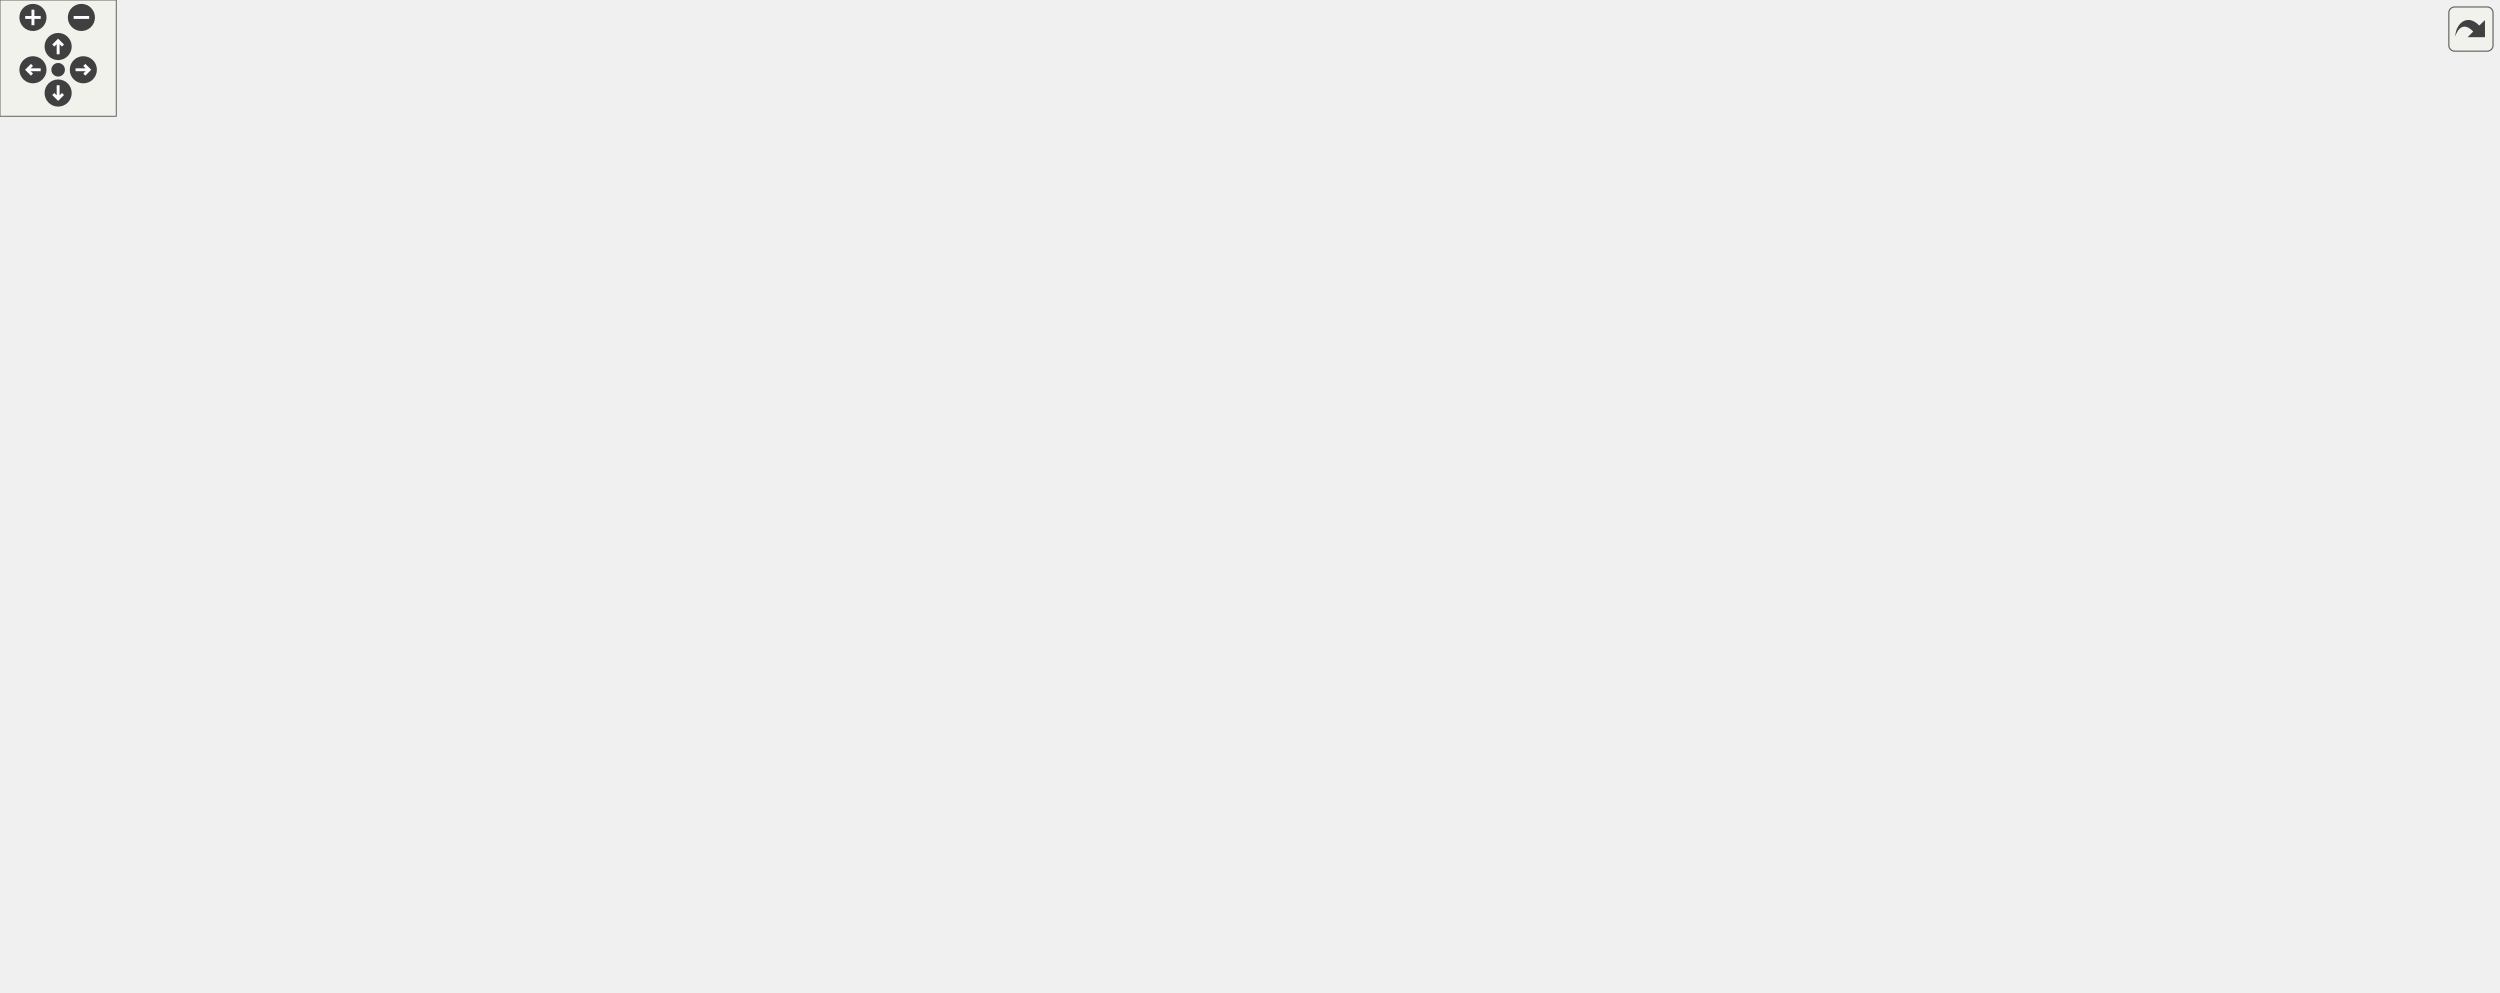
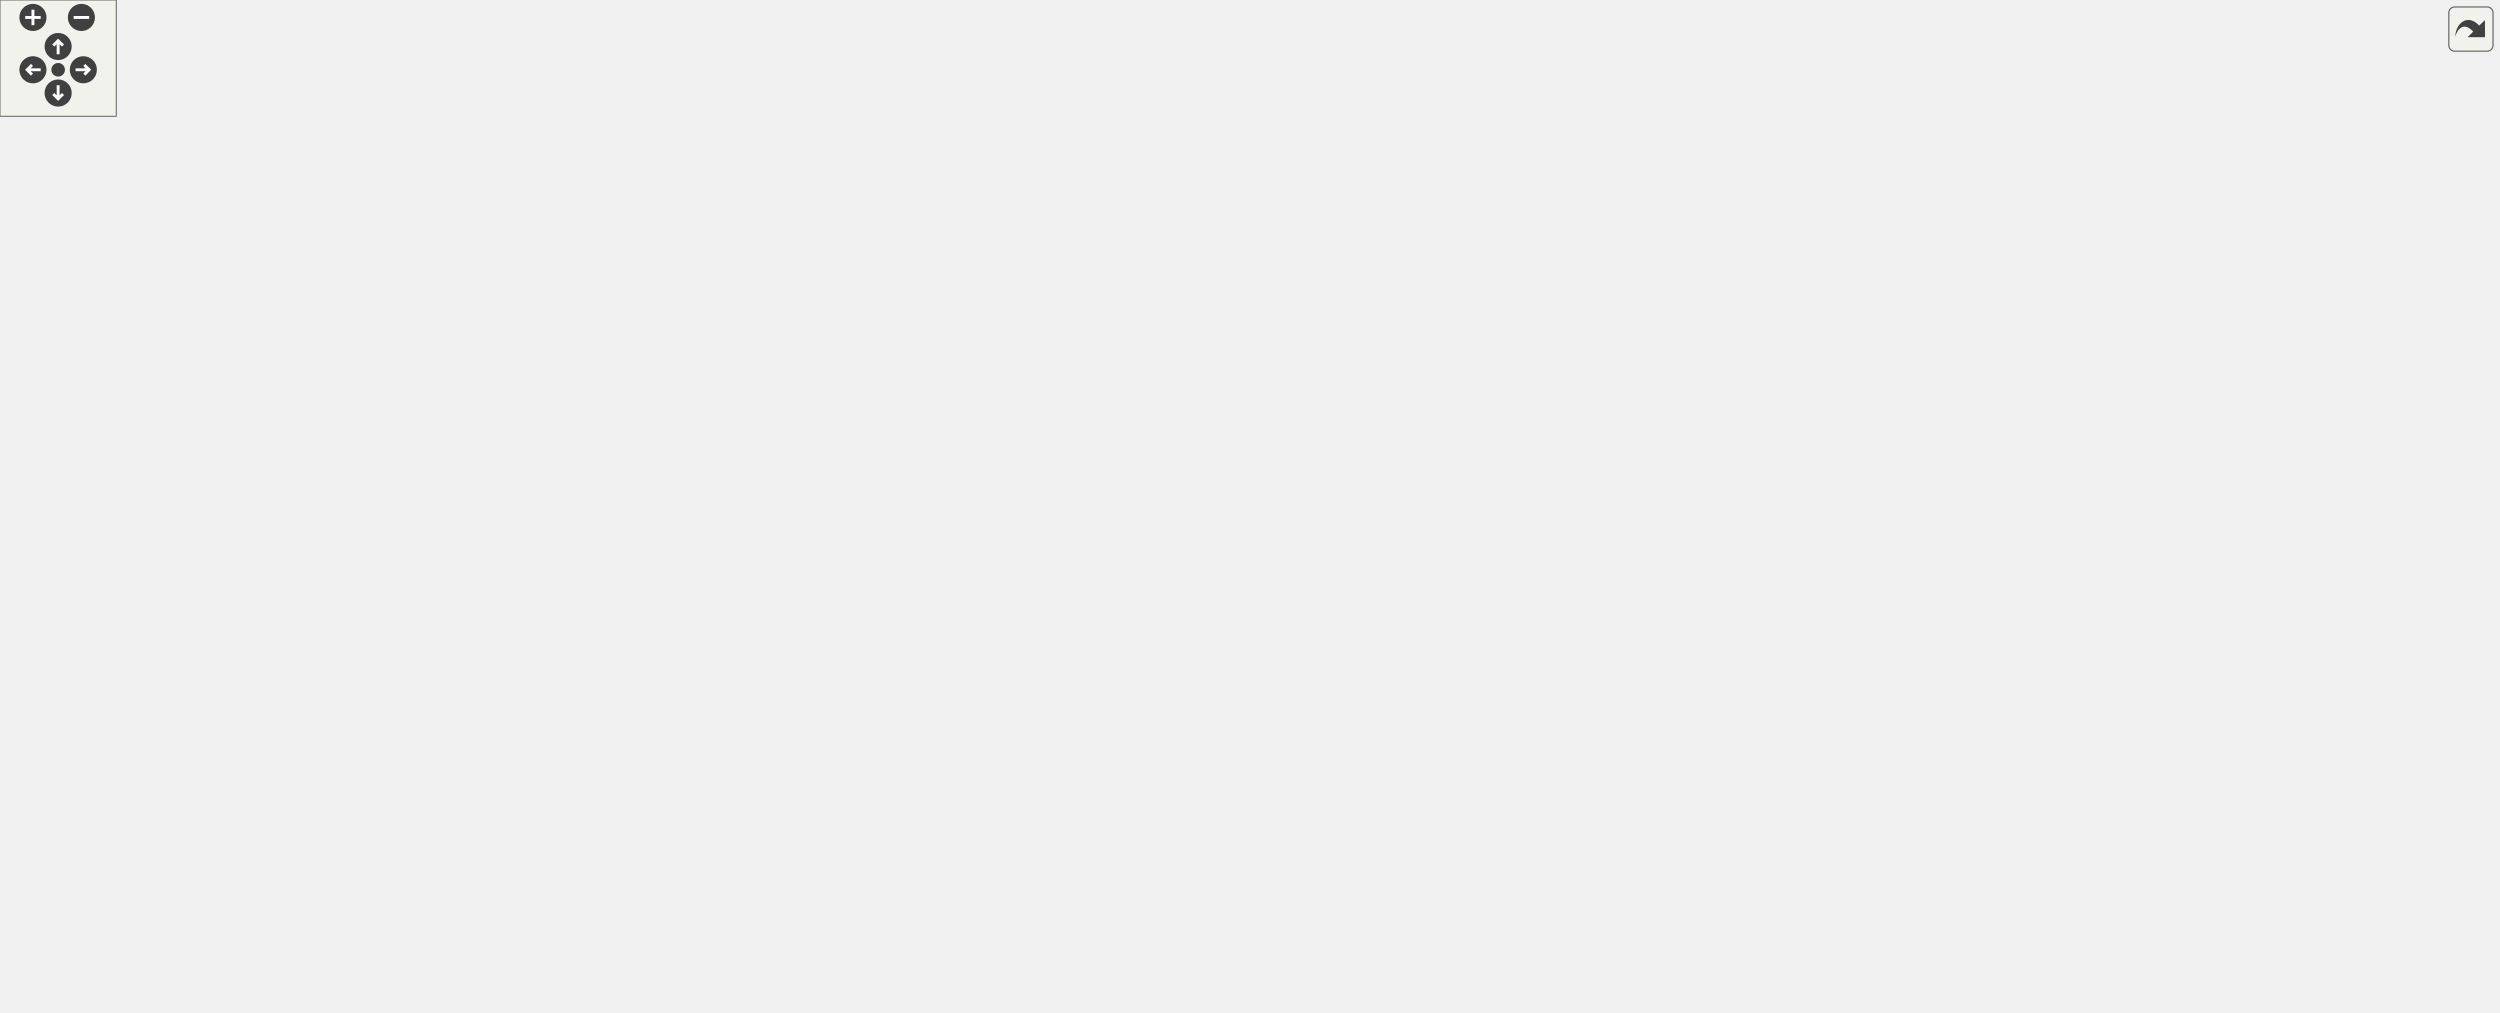
<svg xmlns="http://www.w3.org/2000/svg" xmlns:xlink="http://www.w3.org/1999/xlink" id="main" version="1.1" xml:space="preserve">
  <style type="text/css">
.edge:hover path { stroke: red; }
.edge:hover polygon { stroke: red; fill: red; }
</style>
  <defs>
    <circle id="rim" cx="0" cy="0" r="7" />
    <circle id="rim2" cx="0" cy="0" r="3.5" />
    <g id="zoomPlus">
      <use xlink:href="#rim" fill="#404040">
        <set attributeName="fill" to="#808080" begin="zoomplus.mouseover" end="zoomplus.mouseout" />
      </use>
      <path d="M-4,0h8M0,-4v8" fill="none" stroke="white" stroke-width="1.5" pointer-events="none" />
    </g>
    <g id="zoomMin">
      <use xlink:href="#rim" fill="#404040">
        <set attributeName="fill" to="#808080" begin="zoomminus.mouseover" end="zoomminus.mouseout" />
      </use>
      <path d="M-4,0h8" fill="none" stroke="white" stroke-width="1.5" pointer-events="none" />
    </g>
    <g id="dirArrow">
      <path fill="none" stroke="white" stroke-width="1.5" d="M0,-3.0v7 M-2.5,-0.5L0,-3.0L2.5,-0.5" />
    </g>
    <g id="resetDef">
      <use xlink:href="#rim2" fill="#404040">
        <set attributeName="fill" to="#808080" begin="reset.mouseover" end="reset.mouseout" />
      </use>
    </g>
  </defs>
  <svg id="graph" class="graph">
    <g id="viewport">
      <g id="node1" class="node">
        <g id="a_node1">
          <a xlink:title=" ">
-             <polygon fill="#bfbfbf" stroke="black" points="377,-186.5 377,-216.5 550,-216.5 550,-186.5 377,-186.5" />
-             <text text-anchor="start" x="385" y="-204.5" font-family="Helvetica,sans-Serif" font-size="10.00">lemons::plugin::TypedParameter</text>
-             <text text-anchor="middle" x="463.5" y="-193.5" font-family="Helvetica,sans-Serif" font-size="10.00">&lt; ValueType &gt;</text>
+             <polygon fill="#bfbfbf" stroke="black" points="377,-210.5 377,-240.5 550,-240.5 550,-210.5 377,-210.5" />
+             <text text-anchor="start" x="385" y="-228.5" font-family="Helvetica,sans-Serif" font-size="10.00">lemons::plugin::TypedParameter</text>
+             <text text-anchor="middle" x="463.5" y="-217.5" font-family="Helvetica,sans-Serif" font-size="10.00">&lt; ValueType &gt;</text>
          </a>
        </g>
      </g>
      <g id="node4" class="node">
        <g id="a_node4">
+           <a xlink:href="structlemons_1_1plugin_1_1_frequency_parameter.html" target="_top" xlink:title=" ">
+             <polygon fill="none" stroke="black" points="654,-431.5 654,-461.5 799,-461.5 799,-431.5 654,-431.5" />
+             <text text-anchor="start" x="662" y="-449.5" font-family="Helvetica,sans-Serif" font-size="10.00">lemons::plugin::Frequency</text>
+             <text text-anchor="middle" x="726.5" y="-438.5" font-family="Helvetica,sans-Serif" font-size="10.00">Parameter</text>
+           </a>
+         </g>
+       </g>
+       <g id="edge3" class="edge">
+         <path fill="none" stroke="midnightblue" d="M477.31,-249.36C501.6,-292.04 558.76,-380.87 634,-422.5 640.18,-425.92 646.86,-428.87 653.71,-431.4" />
+         <polygon fill="midnightblue" stroke="midnightblue" points="480.3,-247.53 472.36,-240.51 474.18,-250.95 480.3,-247.53" />
+       </g>
+       <g id="node5" class="node">
+         <g id="a_node5">
          <a xlink:href="classlemons_1_1plugin_1_1_meta_parameter.html" target="_top" xlink:title=" ">
-             <polygon fill="none" stroke="black" points="641.5,-402.5 641.5,-432.5 811.5,-432.5 811.5,-402.5 641.5,-402.5" />
-             <text text-anchor="start" x="649.5" y="-420.5" font-family="Helvetica,sans-Serif" font-size="10.00">lemons::plugin::MetaParameter</text>
-             <text text-anchor="middle" x="726.5" y="-409.5" font-family="Helvetica,sans-Serif" font-size="10.00">&lt; ValueType &gt;</text>
-           </a>
-         </g>
-       </g>
-       <g id="edge3" class="edge">
-         <path fill="none" stroke="midnightblue" d="M480.61,-225.18C499.58,-252.06 532.99,-296.36 568,-328.5 594.15,-352.51 603.25,-355.76 634,-373.5 652.32,-384.07 673.57,-394.4 690.98,-402.39" />
-         <polygon fill="midnightblue" stroke="midnightblue" points="483.33,-222.97 474.74,-216.77 477.59,-226.97 483.33,-222.97" />
-       </g>
-       <g id="node7" class="node">
-         <g id="a_node7">
+             <polygon fill="none" stroke="black" points="641.5,-333.5 641.5,-363.5 811.5,-363.5 811.5,-333.5 641.5,-333.5" />
+             <text text-anchor="start" x="649.5" y="-351.5" font-family="Helvetica,sans-Serif" font-size="10.00">lemons::plugin::MetaParameter</text>
+             <text text-anchor="middle" x="726.5" y="-340.5" font-family="Helvetica,sans-Serif" font-size="10.00">&lt; ValueType &gt;</text>
+           </a>
+         </g>
+       </g>
+       <g id="edge4" class="edge">
+         <path fill="none" stroke="midnightblue" d="M494.66,-246.54C527.58,-268.66 582.48,-303.17 634,-324.5 642.04,-327.83 650.68,-330.81 659.31,-333.44" />
+         <polygon fill="midnightblue" stroke="midnightblue" points="496.22,-243.37 485.98,-240.65 492.29,-249.16 496.22,-243.37" />
+       </g>
+       <g id="node8" class="node">
+         <g id="a_node8">
          <a xlink:href="structlemons_1_1plugin_1_1_meter_parameter.html" target="_top" xlink:title=" ">
-             <polygon fill="none" stroke="black" points="640,-284.5 640,-314.5 813,-314.5 813,-284.5 640,-284.5" />
-             <text text-anchor="start" x="648" y="-302.5" font-family="Helvetica,sans-Serif" font-size="10.00">lemons::plugin::MeterParameter</text>
-             <text text-anchor="middle" x="726.5" y="-291.5" font-family="Helvetica,sans-Serif" font-size="10.00">&lt; ValueType &gt;</text>
-           </a>
-         </g>
-       </g>
-       <g id="edge6" class="edge">
-         <path fill="none" stroke="midnightblue" d="M504.28,-220.96C538.19,-237.04 588.53,-259.72 634,-275.5 643.15,-278.68 652.95,-281.66 662.6,-284.38" />
-         <polygon fill="midnightblue" stroke="midnightblue" points="505.7,-217.76 495.16,-216.61 502.68,-224.08 505.7,-217.76" />
-       </g>
-       <g id="node10" class="node">
-         <g id="a_node10">
+             <polygon fill="none" stroke="black" points="640,-382.5 640,-412.5 813,-412.5 813,-382.5 640,-382.5" />
+             <text text-anchor="start" x="648" y="-400.5" font-family="Helvetica,sans-Serif" font-size="10.00">lemons::plugin::MeterParameter</text>
+             <text text-anchor="middle" x="726.5" y="-389.5" font-family="Helvetica,sans-Serif" font-size="10.00">&lt; ValueType &gt;</text>
+           </a>
+         </g>
+       </g>
+       <g id="edge7" class="edge">
+         <path fill="none" stroke="midnightblue" d="M484.03,-248.5C513.24,-281.37 571.57,-341.34 634,-373.5 640.57,-376.88 647.66,-379.82 654.88,-382.36" />
+         <polygon fill="midnightblue" stroke="midnightblue" points="486.47,-245.98 477.25,-240.76 481.21,-250.59 486.47,-245.98" />
+       </g>
+       <g id="node11" class="node">
+         <g id="a_node11">
          <a xlink:href="structlemons_1_1plugin_1_1_midi_pan_parameter.html" target="_top" xlink:title=" ">
            <polygon fill="none" stroke="black" points="635,-235.5 635,-265.5 818,-265.5 818,-235.5 635,-235.5" />
            <text text-anchor="start" x="643" y="-253.5" font-family="Helvetica,sans-Serif" font-size="10.00">lemons::plugin::MidiPanParameter</text>
            <text text-anchor="middle" x="726.5" y="-242.5" font-family="Helvetica,sans-Serif" font-size="10.00">&lt; int &gt;</text>
          </a>
        </g>
      </g>
-       <g id="edge9" class="edge">
-         <path fill="none" stroke="midnightblue" d="M554.49,-218.39C584.09,-223.95 616.77,-230.09 645.57,-235.49" />
-         <polygon fill="midnightblue" stroke="midnightblue" points="555.06,-214.94 544.58,-216.53 553.76,-221.82 555.06,-214.94" />
-       </g>
-       <g id="node11" class="node">
-         <g id="a_node11">
+       <g id="edge10" class="edge">
+         <path fill="none" stroke="midnightblue" d="M560.59,-234.7C584.81,-237.02 610.74,-239.51 634.69,-241.8" />
+         <polygon fill="midnightblue" stroke="midnightblue" points="560.61,-231.19 550.32,-233.72 559.94,-238.16 560.61,-231.19" />
+       </g>
+       <g id="node12" class="node">
+         <g id="a_node12">
          <a xlink:href="structlemons_1_1plugin_1_1_midi_pitch_parameter.html" target="_top" xlink:title=" ">
            <polygon fill="none" stroke="black" points="656.5,-186.5 656.5,-216.5 796.5,-216.5 796.5,-186.5 656.5,-186.5" />
            <text text-anchor="start" x="664.5" y="-204.5" font-family="Helvetica,sans-Serif" font-size="10.00">lemons::plugin::MidiPitch</text>
            <text text-anchor="middle" x="726.5" y="-193.5" font-family="Helvetica,sans-Serif" font-size="10.00">Parameter</text>
          </a>
        </g>
      </g>
-       <g id="edge10" class="edge">
-         <path fill="none" stroke="midnightblue" d="M560.5,-201.5C592.2,-201.5 626.83,-201.5 656.14,-201.5" />
-         <polygon fill="midnightblue" stroke="midnightblue" points="560.32,-198 550.32,-201.5 560.32,-205 560.32,-198" />
-       </g>
-       <g id="node12" class="node">
-         <g id="a_node12">
+       <g id="edge11" class="edge">
+         <path fill="none" stroke="midnightblue" d="M560.5,-216.67C592.2,-213.76 626.83,-210.57 656.14,-207.88" />
+         <polygon fill="midnightblue" stroke="midnightblue" points="559.96,-213.21 550.32,-217.61 560.6,-220.18 559.96,-213.21" />
+       </g>
+       <g id="node13" class="node">
+         <g id="a_node13">
          <a xlink:href="structlemons_1_1plugin_1_1_percent_parameter.html" target="_top" xlink:title=" ">
            <polygon fill="none" stroke="black" points="635.5,-137.5 635.5,-167.5 817.5,-167.5 817.5,-137.5 635.5,-137.5" />
            <text text-anchor="start" x="643.5" y="-155.5" font-family="Helvetica,sans-Serif" font-size="10.00">lemons::plugin::PercentParameter</text>
            <text text-anchor="middle" x="726.5" y="-144.5" font-family="Helvetica,sans-Serif" font-size="10.00">&lt; int &gt;</text>
          </a>
        </g>
      </g>
-       <g id="edge11" class="edge">
-         <path fill="none" stroke="midnightblue" d="M554.49,-184.61C584.09,-179.05 616.77,-172.91 645.57,-167.51" />
-         <polygon fill="midnightblue" stroke="midnightblue" points="553.76,-181.18 544.58,-186.47 555.06,-188.06 553.76,-181.18" />
-       </g>
-       <g id="node13" class="node">
-         <g id="a_node13">
+       <g id="edge12" class="edge">
+         <path fill="none" stroke="midnightblue" d="M524.96,-207.63C557.26,-198.18 597.74,-186.5 634,-176.5 644.77,-173.53 656.27,-170.45 667.36,-167.52" />
+         <polygon fill="midnightblue" stroke="midnightblue" points="523.83,-204.31 515.21,-210.48 525.79,-211.03 523.83,-204.31" />
+       </g>
+       <g id="node14" class="node">
+         <g id="a_node14">
          <a xlink:href="structlemons_1_1plugin_1_1_seconds_parameter.html" target="_top" xlink:title=" ">
            <polygon fill="none" stroke="black" points="634,-99 634,-118 819,-118 819,-99 634,-99" />
            <text text-anchor="middle" x="726.5" y="-106" font-family="Helvetica,sans-Serif" font-size="10.00">lemons::plugin::SecondsParameter</text>
          </a>
        </g>
      </g>
-       <g id="edge12" class="edge">
-         <path fill="none" stroke="midnightblue" d="M502.84,-182.03C536.64,-165.54 587.57,-142.28 634,-127.5 645.59,-123.81 658.25,-120.65 670.35,-118.03" />
-         <polygon fill="midnightblue" stroke="midnightblue" points="501.21,-178.93 493.79,-186.49 504.3,-185.21 501.21,-178.93" />
-       </g>
-       <g id="node14" class="node">
-         <g id="a_node14">
+       <g id="edge13" class="edge">
+         <path fill="none" stroke="midnightblue" d="M493.94,-204.54C526.65,-182.23 581.75,-147.44 634,-127.5 644,-123.68 654.93,-120.57 665.64,-118.05" />
+         <polygon fill="midnightblue" stroke="midnightblue" points="491.57,-201.92 485.33,-210.48 495.55,-207.68 491.57,-201.92" />
+       </g>
+       <g id="node15" class="node">
+         <g id="a_node15">
          <a xlink:href="structlemons_1_1plugin_1_1_semitones_parameter.html" target="_top" xlink:title=" ">
            <polygon fill="none" stroke="black" points="653.5,-49.5 653.5,-79.5 799.5,-79.5 799.5,-49.5 653.5,-49.5" />
            <text text-anchor="start" x="661.5" y="-67.5" font-family="Helvetica,sans-Serif" font-size="10.00">lemons::plugin::Semitones</text>
            <text text-anchor="middle" x="726.5" y="-56.5" font-family="Helvetica,sans-Serif" font-size="10.00">Parameter</text>
          </a>
        </g>
      </g>
-       <g id="edge13" class="edge">
-         <path fill="none" stroke="midnightblue" d="M490.53,-180.11C522.44,-154.91 579.1,-113.45 634,-89.5 642.6,-85.75 651.91,-82.43 661.19,-79.53" />
-         <polygon fill="midnightblue" stroke="midnightblue" points="488.21,-177.48 482.58,-186.45 492.58,-182.95 488.21,-177.48" />
-       </g>
-       <g id="node15" class="node">
-         <g id="a_node15">
+       <g id="edge14" class="edge">
+         <path fill="none" stroke="midnightblue" d="M485.09,-202.94C514.77,-171.97 572.76,-117 634,-89.5 642.41,-85.72 651.52,-82.4 660.62,-79.52" />
+         <polygon fill="midnightblue" stroke="midnightblue" points="482.5,-200.59 478.17,-210.26 487.59,-205.4 482.5,-200.59" />
+       </g>
+       <g id="node16" class="node">
+         <g id="a_node16">
          <a xlink:href="classlemons_1_1plugin_1_1_typed_parameter.html" target="_top" xlink:title=" ">
-             <polygon fill="none" stroke="black" points="640,-333.5 640,-363.5 813,-363.5 813,-333.5 640,-333.5" />
-             <text text-anchor="start" x="648" y="-351.5" font-family="Helvetica,sans-Serif" font-size="10.00">lemons::plugin::TypedParameter</text>
-             <text text-anchor="middle" x="726.5" y="-340.5" font-family="Helvetica,sans-Serif" font-size="10.00">&lt; float &gt;</text>
-           </a>
-         </g>
-       </g>
-       <g id="edge14" class="edge">
-         <path fill="none" stroke="orange" stroke-dasharray="5,2" d="M488.7,-223.62C520.01,-251.1 577.29,-297.65 634,-324.5 641.12,-327.87 648.79,-330.82 656.55,-333.39" />
-         <polygon fill="orange" stroke="orange" points="490.75,-220.76 480.95,-216.73 486.1,-225.99 490.75,-220.76" />
-         <text text-anchor="middle" x="592" y="-316.5" font-family="Helvetica,sans-Serif" font-size="10.00"> &lt; float &gt;</text>
+             <polygon fill="none" stroke="black" points="640,-284.5 640,-314.5 813,-314.5 813,-284.5 640,-284.5" />
+             <text text-anchor="start" x="648" y="-302.5" font-family="Helvetica,sans-Serif" font-size="10.00">lemons::plugin::TypedParameter</text>
+             <text text-anchor="middle" x="726.5" y="-291.5" font-family="Helvetica,sans-Serif" font-size="10.00">&lt; float &gt;</text>
+           </a>
+         </g>
+       </g>
+       <g id="edge15" class="edge">
+         <path fill="none" stroke="orange" stroke-dasharray="5,2" d="M523.87,-243.49C556.34,-253.21 597.31,-265.28 634,-275.5 644.6,-278.45 655.92,-281.5 666.85,-284.4" />
+         <polygon fill="orange" stroke="orange" points="524.66,-240.08 514.08,-240.56 522.65,-246.78 524.66,-240.08" />
+         <text text-anchor="middle" x="592" y="-272.5" font-family="Helvetica,sans-Serif" font-size="10.00"> &lt; float &gt;</text>
      </g>
      <g id="node19" class="node">
        <g id="a_node19">
          <a xlink:href="classlemons_1_1plugin_1_1_typed_parameter.html" target="_top" xlink:title=" ">
            <polygon fill="none" stroke="black" points="640,-0.5 640,-30.5 813,-30.5 813,-0.5 640,-0.5" />
            <text text-anchor="start" x="648" y="-18.5" font-family="Helvetica,sans-Serif" font-size="10.00">lemons::plugin::TypedParameter</text>
            <text text-anchor="middle" x="726.5" y="-7.5" font-family="Helvetica,sans-Serif" font-size="10.00">&lt; bool &gt;</text>
          </a>
        </g>
      </g>
      <g id="edge20" class="edge">
-         <path fill="none" stroke="orange" stroke-dasharray="5,2" d="M480.5,-178.33C507.37,-141.54 565.41,-70.75 634,-39.5 641.32,-36.16 649.19,-33.23 657.14,-30.66" />
-         <polygon fill="orange" stroke="orange" points="477.63,-176.32 474.65,-186.48 483.32,-180.4 477.63,-176.32" />
+         <path fill="none" stroke="orange" stroke-dasharray="5,2" d="M477.57,-201.54C501.94,-159.65 558.75,-74.25 634,-39.5 641.31,-36.13 649.17,-33.16 657.1,-30.58" />
+         <polygon fill="orange" stroke="orange" points="474.38,-200.07 472.47,-210.49 480.46,-203.54 474.38,-200.07" />
        <text text-anchor="middle" x="592" y="-84.5" font-family="Helvetica,sans-Serif" font-size="10.00"> &lt; bool &gt;</text>
      </g>
      <g id="node2" class="node">
        <g id="a_node2">
          <a xlink:href="classlemons_1_1plugin_1_1_parameter.html" target="_top" xlink:title=" ">
-             <polygon fill="none" stroke="black" points="195,-192 195,-211 340,-211 340,-192 195,-192" />
-             <text text-anchor="middle" x="267.5" y="-199" font-family="Helvetica,sans-Serif" font-size="10.00">lemons::plugin::Parameter</text>
+             <polygon fill="none" stroke="black" points="195,-216 195,-235 340,-235 340,-216 195,-216" />
+             <text text-anchor="middle" x="267.5" y="-223" font-family="Helvetica,sans-Serif" font-size="10.00">lemons::plugin::Parameter</text>
          </a>
        </g>
      </g>
      <g id="edge1" class="edge">
-         <path fill="none" stroke="midnightblue" d="M350.41,-201.5C359.2,-201.5 368.16,-201.5 376.99,-201.5" />
-         <polygon fill="midnightblue" stroke="midnightblue" points="350.19,-198 340.19,-201.5 350.19,-205 350.19,-198" />
+         <path fill="none" stroke="midnightblue" d="M350.41,-225.5C359.2,-225.5 368.16,-225.5 376.99,-225.5" />
+         <polygon fill="midnightblue" stroke="midnightblue" points="350.19,-222 340.19,-225.5 350.19,-229 350.19,-222" />
      </g>
      <g id="node3" class="node">
        <g id="a_node3">
          <a xlink:title=" ">
-             <polygon fill="none" stroke="#bfbfbf" points="0,-192 0,-211 158,-211 158,-192 0,-192" />
-             <text text-anchor="middle" x="79" y="-199" font-family="Helvetica,sans-Serif" font-size="10.00">juce::RangedAudioParameter</text>
+             <polygon fill="none" stroke="#bfbfbf" points="0,-216 0,-235 158,-235 158,-216 0,-216" />
+             <text text-anchor="middle" x="79" y="-223" font-family="Helvetica,sans-Serif" font-size="10.00">juce::RangedAudioParameter</text>
          </a>
        </g>
      </g>
      <g id="edge2" class="edge">
-         <path fill="none" stroke="midnightblue" d="M168.06,-201.5C177.01,-201.5 186.01,-201.5 194.75,-201.5" />
-         <polygon fill="midnightblue" stroke="midnightblue" points="168.01,-198 158.01,-201.5 168.01,-205 168.01,-198" />
-       </g>
-       <g id="node5" class="node">
-         <g id="a_node5">
-           <a xlink:href="classlemons_1_1plugin_1_1_meta_parameter.html" target="_top" xlink:title=" ">
-             <polygon fill="none" stroke="black" points="904.5,-421.5 904.5,-451.5 1074.5,-451.5 1074.5,-421.5 904.5,-421.5" />
-             <text text-anchor="start" x="912.5" y="-439.5" font-family="Helvetica,sans-Serif" font-size="10.00">lemons::plugin::MetaParameter</text>
-             <text text-anchor="middle" x="989.5" y="-428.5" font-family="Helvetica,sans-Serif" font-size="10.00">&lt; float &gt;</text>
-           </a>
-         </g>
-       </g>
-       <g id="edge4" class="edge">
-         <path fill="none" stroke="orange" stroke-dasharray="5,2" d="M821.73,-424.36C848.68,-426.32 877.87,-428.45 904.19,-430.36" />
-         <polygon fill="orange" stroke="orange" points="821.75,-420.85 811.52,-423.62 821.24,-427.83 821.75,-420.85" />
-         <text text-anchor="middle" x="861" y="-431.5" font-family="Helvetica,sans-Serif" font-size="10.00"> &lt; float &gt;</text>
+         <path fill="none" stroke="midnightblue" d="M168.06,-225.5C177.01,-225.5 186.01,-225.5 194.75,-225.5" />
+         <polygon fill="midnightblue" stroke="midnightblue" points="168.01,-222 158.01,-225.5 168.01,-229 168.01,-222" />
      </g>
      <g id="node6" class="node">
        <g id="a_node6">
+           <a xlink:href="classlemons_1_1plugin_1_1_meta_parameter.html" target="_top" xlink:title=" ">
+             <polygon fill="none" stroke="black" points="904.5,-318.5 904.5,-348.5 1074.5,-348.5 1074.5,-318.5 904.5,-318.5" />
+             <text text-anchor="start" x="912.5" y="-336.5" font-family="Helvetica,sans-Serif" font-size="10.00">lemons::plugin::MetaParameter</text>
+             <text text-anchor="middle" x="989.5" y="-325.5" font-family="Helvetica,sans-Serif" font-size="10.00">&lt; float &gt;</text>
+           </a>
+         </g>
+       </g>
+       <g id="edge5" class="edge">
+         <path fill="none" stroke="orange" stroke-dasharray="5,2" d="M821.73,-343.08C848.68,-341.54 877.87,-339.86 904.19,-338.35" />
+         <polygon fill="orange" stroke="orange" points="821.3,-339.6 811.52,-343.67 821.7,-346.59 821.3,-339.6" />
+         <text text-anchor="middle" x="861" y="-344.5" font-family="Helvetica,sans-Serif" font-size="10.00"> &lt; float &gt;</text>
+       </g>
+       <g id="node7" class="node">
+         <g id="a_node7">
          <a xlink:href="structlemons_1_1plugin_1_1_l_f_o.html" target="_top" xlink:title=" ">
-             <polygon fill="none" stroke="black" points="1144.5,-427 1144.5,-446 1257.5,-446 1257.5,-427 1144.5,-427" />
-             <text text-anchor="middle" x="1201" y="-434" font-family="Helvetica,sans-Serif" font-size="10.00">lemons::plugin::LFO</text>
-           </a>
-         </g>
-       </g>
-       <g id="edge5" class="edge">
-         <path fill="none" stroke="midnightblue" d="M1084.75,-436.5C1105.08,-436.5 1125.94,-436.5 1144.23,-436.5" />
-         <polygon fill="midnightblue" stroke="midnightblue" points="1084.5,-433 1074.5,-436.5 1084.5,-440 1084.5,-433" />
-       </g>
-       <g id="node8" class="node">
-         <g id="a_node8">
-           <a xlink:href="structlemons_1_1plugin_1_1_meter_parameter.html" target="_top" xlink:title=" ">
-             <polygon fill="none" stroke="black" points="903,-235.5 903,-265.5 1076,-265.5 1076,-235.5 903,-235.5" />
-             <text text-anchor="start" x="911" y="-253.5" font-family="Helvetica,sans-Serif" font-size="10.00">lemons::plugin::MeterParameter</text>
-             <text text-anchor="middle" x="989.5" y="-242.5" font-family="Helvetica,sans-Serif" font-size="10.00">&lt; float &gt;</text>
-           </a>
-         </g>
-       </g>
-       <g id="edge7" class="edge">
-         <path fill="none" stroke="orange" stroke-dasharray="5,2" d="M811.89,-279.82C814.34,-278.47 816.72,-277.04 819,-275.5 830.07,-268.06 825.09,-257.5 837,-251.5 856.96,-241.44 880.37,-237.94 902.74,-237.77" />
-         <polygon fill="orange" stroke="orange" points="810.18,-276.76 802.75,-284.3 813.27,-283.04 810.18,-276.76" />
-         <text text-anchor="middle" x="861" y="-254.5" font-family="Helvetica,sans-Serif" font-size="10.00"> &lt; float &gt;</text>
+             <polygon fill="none" stroke="black" points="1144.5,-324 1144.5,-343 1257.5,-343 1257.5,-324 1144.5,-324" />
+             <text text-anchor="middle" x="1201" y="-331" font-family="Helvetica,sans-Serif" font-size="10.00">lemons::plugin::LFO</text>
+           </a>
+         </g>
+       </g>
+       <g id="edge6" class="edge">
+         <path fill="none" stroke="midnightblue" d="M1084.75,-333.5C1105.08,-333.5 1125.94,-333.5 1144.23,-333.5" />
+         <polygon fill="midnightblue" stroke="midnightblue" points="1084.5,-330 1074.5,-333.5 1084.5,-337 1084.5,-330" />
      </g>
      <g id="node9" class="node">
        <g id="a_node9">
+           <a xlink:href="structlemons_1_1plugin_1_1_meter_parameter.html" target="_top" xlink:title=" ">
+             <polygon fill="none" stroke="black" points="903,-372.5 903,-402.5 1076,-402.5 1076,-372.5 903,-372.5" />
+             <text text-anchor="start" x="911" y="-390.5" font-family="Helvetica,sans-Serif" font-size="10.00">lemons::plugin::MeterParameter</text>
+             <text text-anchor="middle" x="989.5" y="-379.5" font-family="Helvetica,sans-Serif" font-size="10.00">&lt; float &gt;</text>
+           </a>
+         </g>
+       </g>
+       <g id="edge8" class="edge">
+         <path fill="none" stroke="orange" stroke-dasharray="5,2" d="M823.53,-393.82C849.44,-392.83 877.31,-391.76 902.63,-390.79" />
+         <polygon fill="orange" stroke="orange" points="823.18,-390.33 813.32,-394.21 823.45,-397.33 823.18,-390.33" />
+         <text text-anchor="middle" x="861" y="-395.5" font-family="Helvetica,sans-Serif" font-size="10.00"> &lt; float &gt;</text>
+       </g>
+       <g id="node10" class="node">
+         <g id="a_node10">
          <a xlink:href="structlemons_1_1plugin_1_1_gain_meter_parameter.html" target="_top" xlink:title=" ">
-             <polygon fill="none" stroke="black" points="1128,-235.5 1128,-265.5 1274,-265.5 1274,-235.5 1128,-235.5" />
-             <text text-anchor="start" x="1136" y="-253.5" font-family="Helvetica,sans-Serif" font-size="10.00">lemons::plugin::GainMeter</text>
-             <text text-anchor="middle" x="1201" y="-242.5" font-family="Helvetica,sans-Serif" font-size="10.00">Parameter</text>
-           </a>
-         </g>
-       </g>
-       <g id="edge8" class="edge">
-         <path fill="none" stroke="midnightblue" d="M1086.16,-250.5C1100.16,-250.5 1114.39,-250.5 1127.81,-250.5" />
-         <polygon fill="midnightblue" stroke="midnightblue" points="1086.01,-247 1076.01,-250.5 1086.01,-254 1086.01,-247" />
+             <polygon fill="none" stroke="black" points="1128,-372.5 1128,-402.5 1274,-402.5 1274,-372.5 1128,-372.5" />
+             <text text-anchor="start" x="1136" y="-390.5" font-family="Helvetica,sans-Serif" font-size="10.00">lemons::plugin::GainMeter</text>
+             <text text-anchor="middle" x="1201" y="-379.5" font-family="Helvetica,sans-Serif" font-size="10.00">Parameter</text>
+           </a>
+         </g>
+       </g>
+       <g id="edge9" class="edge">
+         <path fill="none" stroke="midnightblue" d="M1086.16,-387.5C1100.16,-387.5 1114.39,-387.5 1127.81,-387.5" />
+         <polygon fill="midnightblue" stroke="midnightblue" points="1086.01,-384 1076.01,-387.5 1086.01,-391 1086.01,-384" />
      </g>
      <g id="edge18" class="edge">
-         <path fill="none" stroke="midnightblue" d="M776.86,-367.12C811.87,-380.1 860.09,-397.54 903,-411.5 913.29,-414.85 924.35,-418.24 934.99,-421.39" />
-         <polygon fill="midnightblue" stroke="midnightblue" points="777.94,-363.78 767.34,-363.58 775.5,-370.34 777.94,-363.78" />
+         <path fill="none" stroke="midnightblue" d="M823.04,-307.26C843.52,-309.3 865.01,-311.72 885,-314.5 893.32,-315.66 902,-317.01 910.63,-318.46" />
+         <polygon fill="midnightblue" stroke="midnightblue" points="823.37,-303.78 813.08,-306.29 822.69,-310.74 823.37,-303.78" />
      </g>
      <g id="edge19" class="edge">
-         <path fill="none" stroke="midnightblue" d="M803.37,-330.33C808.72,-328.52 813.97,-326.58 819,-324.5 838.97,-316.24 883.15,-284.04 903,-275.5 911.52,-271.83 920.75,-268.51 929.88,-265.58" />
-         <polygon fill="midnightblue" stroke="midnightblue" points="802.14,-327.05 793.69,-333.44 804.28,-333.72 802.14,-327.05" />
-       </g>
-       <g id="node16" class="node">
-         <g id="a_node16">
-           <a xlink:href="structlemons_1_1plugin_1_1_float_amount_parameter.html" target="_top" xlink:title=" ">
-             <polygon fill="none" stroke="black" points="910.5,-333.5 910.5,-363.5 1068.5,-363.5 1068.5,-333.5 910.5,-333.5" />
-             <text text-anchor="start" x="918.5" y="-351.5" font-family="Helvetica,sans-Serif" font-size="10.00">lemons::plugin::FloatAmount</text>
-             <text text-anchor="middle" x="989.5" y="-340.5" font-family="Helvetica,sans-Serif" font-size="10.00">Parameter</text>
-           </a>
-         </g>
-       </g>
-       <g id="edge15" class="edge">
-         <path fill="none" stroke="midnightblue" d="M823.69,-348.5C852.14,-348.5 882.94,-348.5 910.12,-348.5" />
-         <polygon fill="midnightblue" stroke="midnightblue" points="823.32,-345 813.32,-348.5 823.32,-352 823.32,-345" />
+         <path fill="none" stroke="midnightblue" d="M822.84,-314.56C844.2,-320.38 866.11,-328.42 885,-339.5 895.03,-345.39 893.21,-352.23 903,-358.5 911.58,-364 921.31,-368.57 931.06,-372.34" />
+         <polygon fill="midnightblue" stroke="midnightblue" points="823.63,-311.15 813.07,-312.04 821.88,-317.93 823.63,-311.15" />
      </g>
      <g id="node17" class="node">
        <g id="a_node17">
-           <a xlink:href="structlemons_1_1plugin_1_1_frequency_parameter.html" target="_top" xlink:title=" ">
-             <polygon fill="none" stroke="black" points="917,-284.5 917,-314.5 1062,-314.5 1062,-284.5 917,-284.5" />
-             <text text-anchor="start" x="925" y="-302.5" font-family="Helvetica,sans-Serif" font-size="10.00">lemons::plugin::Frequency</text>
-             <text text-anchor="middle" x="989.5" y="-291.5" font-family="Helvetica,sans-Serif" font-size="10.00">Parameter</text>
+           <a xlink:href="structlemons_1_1plugin_1_1_float_amount_parameter.html" target="_top" xlink:title=" ">
+             <polygon fill="none" stroke="black" points="910.5,-260.5 910.5,-290.5 1068.5,-290.5 1068.5,-260.5 910.5,-260.5" />
+             <text text-anchor="start" x="918.5" y="-278.5" font-family="Helvetica,sans-Serif" font-size="10.00">lemons::plugin::FloatAmount</text>
+             <text text-anchor="middle" x="989.5" y="-267.5" font-family="Helvetica,sans-Serif" font-size="10.00">Parameter</text>
          </a>
        </g>
      </g>
      <g id="edge16" class="edge">
-         <path fill="none" stroke="midnightblue" d="M817.54,-331.6C850.05,-325.49 886.28,-318.69 916.99,-312.93" />
-         <polygon fill="midnightblue" stroke="midnightblue" points="816.76,-328.18 807.58,-333.47 818.06,-335.06 816.76,-328.18" />
+         <path fill="none" stroke="midnightblue" d="M823.31,-290.69C851.87,-288.06 882.82,-285.22 910.12,-282.71" />
+         <polygon fill="midnightblue" stroke="midnightblue" points="822.96,-287.21 813.32,-291.61 823.6,-294.18 822.96,-287.21" />
      </g>
      <g id="node18" class="node">
        <g id="a_node18">
          <a xlink:href="structlemons_1_1plugin_1_1_gain_parameter.html" target="_top" xlink:title=" ">
-             <polygon fill="none" stroke="black" points="906,-383 906,-402 1073,-402 1073,-383 906,-383" />
-             <text text-anchor="middle" x="989.5" y="-390" font-family="Helvetica,sans-Serif" font-size="10.00">lemons::plugin::GainParameter</text>
+             <polygon fill="none" stroke="black" points="906,-222 906,-241 1073,-241 1073,-222 906,-222" />
+             <text text-anchor="middle" x="989.5" y="-229" font-family="Helvetica,sans-Serif" font-size="10.00">lemons::plugin::GainParameter</text>
          </a>
        </g>
      </g>
      <g id="edge17" class="edge">
-         <path fill="none" stroke="midnightblue" d="M823.48,-364.68C859.9,-370.82 900.18,-377.61 931.83,-382.95" />
-         <polygon fill="midnightblue" stroke="midnightblue" points="823.77,-361.18 813.32,-362.97 822.6,-368.08 823.77,-361.18" />
+         <path fill="none" stroke="midnightblue" d="M795.33,-281.89C803.31,-279.76 811.34,-277.6 819,-275.5 856.45,-265.24 865.42,-261.26 903,-251.5 916.87,-247.9 932.08,-244.25 945.78,-241.06" />
+         <polygon fill="midnightblue" stroke="midnightblue" points="794.41,-278.51 785.64,-284.45 796.2,-285.28 794.41,-278.51" />
      </g>
      <g id="node20" class="node">
        <g id="a_node20">
          <a xlink:href="structlemons_1_1plugin_1_1_bool_parameter.html" target="_top" xlink:title=" ">
            <polygon fill="none" stroke="black" points="906,-6 906,-25 1073,-25 1073,-6 906,-6" />
            <text text-anchor="middle" x="989.5" y="-13" font-family="Helvetica,sans-Serif" font-size="10.00">lemons::plugin::BoolParameter</text>
          </a>
        </g>
      </g>
      <g id="edge21" class="edge">
        <path fill="none" stroke="midnightblue" d="M823.55,-15.5C850.52,-15.5 879.61,-15.5 905.73,-15.5" />
        <polygon fill="midnightblue" stroke="midnightblue" points="823.32,-12 813.32,-15.5 823.32,-19 823.32,-12" />
      </g>
      <g id="node21" class="node">
        <g id="a_node21">
          <a xlink:href="structlemons_1_1plugin_1_1_toggle_parameter.html" target="_top" xlink:title=" ">
            <polygon fill="none" stroke="black" points="1113,-6 1113,-25 1289,-25 1289,-6 1113,-6" />
            <text text-anchor="middle" x="1201" y="-13" font-family="Helvetica,sans-Serif" font-size="10.00">lemons::plugin::ToggleParameter</text>
          </a>
        </g>
      </g>
      <g id="edge22" class="edge">
        <path fill="none" stroke="midnightblue" d="M1083.46,-15.5C1093.28,-15.5 1103.24,-15.5 1112.98,-15.5" />
        <polygon fill="midnightblue" stroke="midnightblue" points="1083.3,-12 1073.3,-15.5 1083.3,-19 1083.3,-12" />
      </g>
    </g>
  </svg>
  <g id="navigator" transform="translate(0 0)" fill="#404254">
    <rect fill="#f2f5e9" fill-opacity="0.5" stroke="#606060" stroke-width=".5" x="0" y="0" width="60" height="60" />
    <use id="zoomplus" xlink:href="#zoomPlus" x="17" y="9" />
    <use id="zoomminus" xlink:href="#zoomMin" x="42" y="9" />
    <use id="reset" xlink:href="#resetDef" x="30" y="36" />
    <g id="arrowUp" xlink:href="#dirArrow" transform="translate(30 24)">
      <use xlink:href="#rim" fill="#404040">
        <set attributeName="fill" to="#808080" begin="arrowUp.mouseover" end="arrowUp.mouseout" />
      </use>
      <path fill="none" stroke="white" stroke-width="1.5" d="M0,-3.0v7 M-2.5,-0.5L0,-3.0L2.5,-0.5" />
    </g>
    <g id="arrowRight" xlink:href="#dirArrow" transform="rotate(90) translate(36 -43)">
      <use xlink:href="#rim" fill="#404040">
        <set attributeName="fill" to="#808080" begin="arrowRight.mouseover" end="arrowRight.mouseout" />
      </use>
      <path fill="none" stroke="white" stroke-width="1.5" d="M0,-3.0v7 M-2.5,-0.5L0,-3.0L2.5,-0.5" />
    </g>
    <g id="arrowDown" xlink:href="#dirArrow" transform="rotate(180) translate(-30 -48)">
      <use xlink:href="#rim" fill="#404040">
        <set attributeName="fill" to="#808080" begin="arrowDown.mouseover" end="arrowDown.mouseout" />
      </use>
      <path fill="none" stroke="white" stroke-width="1.5" d="M0,-3.0v7 M-2.5,-0.5L0,-3.0L2.5,-0.5" />
    </g>
    <g id="arrowLeft" xlink:href="#dirArrow" transform="rotate(270) translate(-36 17)">
      <use xlink:href="#rim" fill="#404040">
        <set attributeName="fill" to="#808080" begin="arrowLeft.mouseover" end="arrowLeft.mouseout" />
      </use>
      <path fill="none" stroke="white" stroke-width="1.5" d="M0,-3.0v7 M-2.5,-0.5L0,-3.0L2.5,-0.5" />
    </g>
  </g>
  <svg viewBox="0 0 15 15" width="100%" height="30px" preserveAspectRatio="xMaxYMin meet">
    <g id="arrow_out" transform="scale(0.3 0.3)">
      <a xlink:href="classlemons_1_1plugin_1_1_typed_parameter__inherit__graph_org.svg" target="_base">
        <rect id="button" ry="5" rx="5" y="6" x="6" height="38" width="38" fill="#f2f5e9" fill-opacity="0.5" stroke="#606060" stroke-width="1.0" />
        <path id="arrow" d="M 11.5,31.437 C 11.94,20.098 22.043,11.323 32.159,21.979 L 37.069,17.246 C 37.069,17.246 37.088,32 37.088,32 L 22.16,31.978 C 22.16,31.978 26.998,27.14 26.998,27.14 C 18.529,18.264 13.292,25.23 11.5,31.437 z" style="fill:#404040;" />
      </a>
    </g>
  </svg>
</svg>
